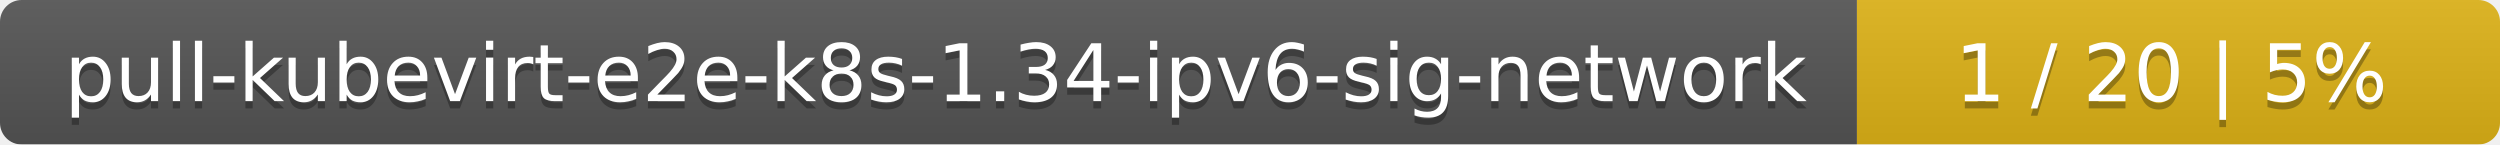
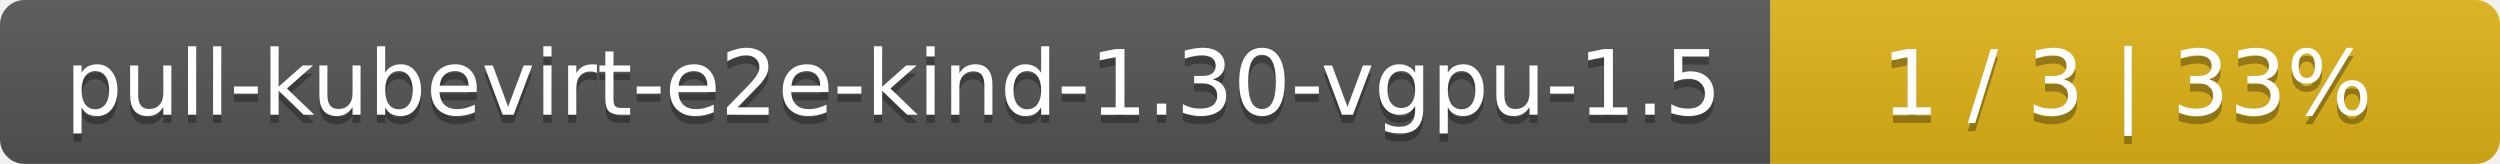
- <svg xmlns="http://www.w3.org/2000/svg" width="346" height="20">
+ <svg xmlns="http://www.w3.org/2000/svg" width="305" height="20">
  <linearGradient id="smooth" x2="0" y2="100%">
    <stop offset="0" stop-color="#bbb" stop-opacity=".1" />
    <stop offset="1" stop-opacity=".1" />
  </linearGradient>
  <mask id="round">
-     <rect width="346" height="20" rx="3" fill="#fff" />
+     <rect width="305" height="20" rx="3" fill="#fff" />
  </mask>
  <g mask="url(#round)">
-     <rect width="257" height="20" fill="#555" />
-     <rect x="257" width="89" height="20" fill="#dfb317" />
-     <rect width="346" height="20" fill="url(#smooth)" />
+     <rect width="216" height="20" fill="#555" />
+     <rect x="216" width="89" height="20" fill="#dfb317" />
+     <rect width="305" height="20" fill="url(#smooth)" />
  </g>
  <g fill="#fff" text-anchor="middle" font-family="DejaVu Sans,Verdana,Geneva,sans-serif" font-size="11">
-     <text x="129.5" y="15" fill="#010101" fill-opacity=".3">pull-kubevirt-e2e-k8s-1.34-ipv6-sig-network</text>
-     <text x="129.5" y="14">pull-kubevirt-e2e-k8s-1.34-ipv6-sig-network</text>
-     <text x="300.5" y="15" fill="#010101" fill-opacity=".3">1 / 20    |    5%</text>
-     <text x="300.5" y="14">1 / 20    |    5%</text>
+     <text x="109" y="15" fill="#010101" fill-opacity=".3">pull-kubevirt-e2e-kind-1.30-vgpu-1.5</text>
+     <text x="109" y="14">pull-kubevirt-e2e-kind-1.30-vgpu-1.5</text>
+     <text x="259.5" y="15" fill="#010101" fill-opacity=".3">1 / 3    |    33%</text>
+     <text x="259.5" y="14">1 / 3    |    33%</text>
  </g>
</svg>
